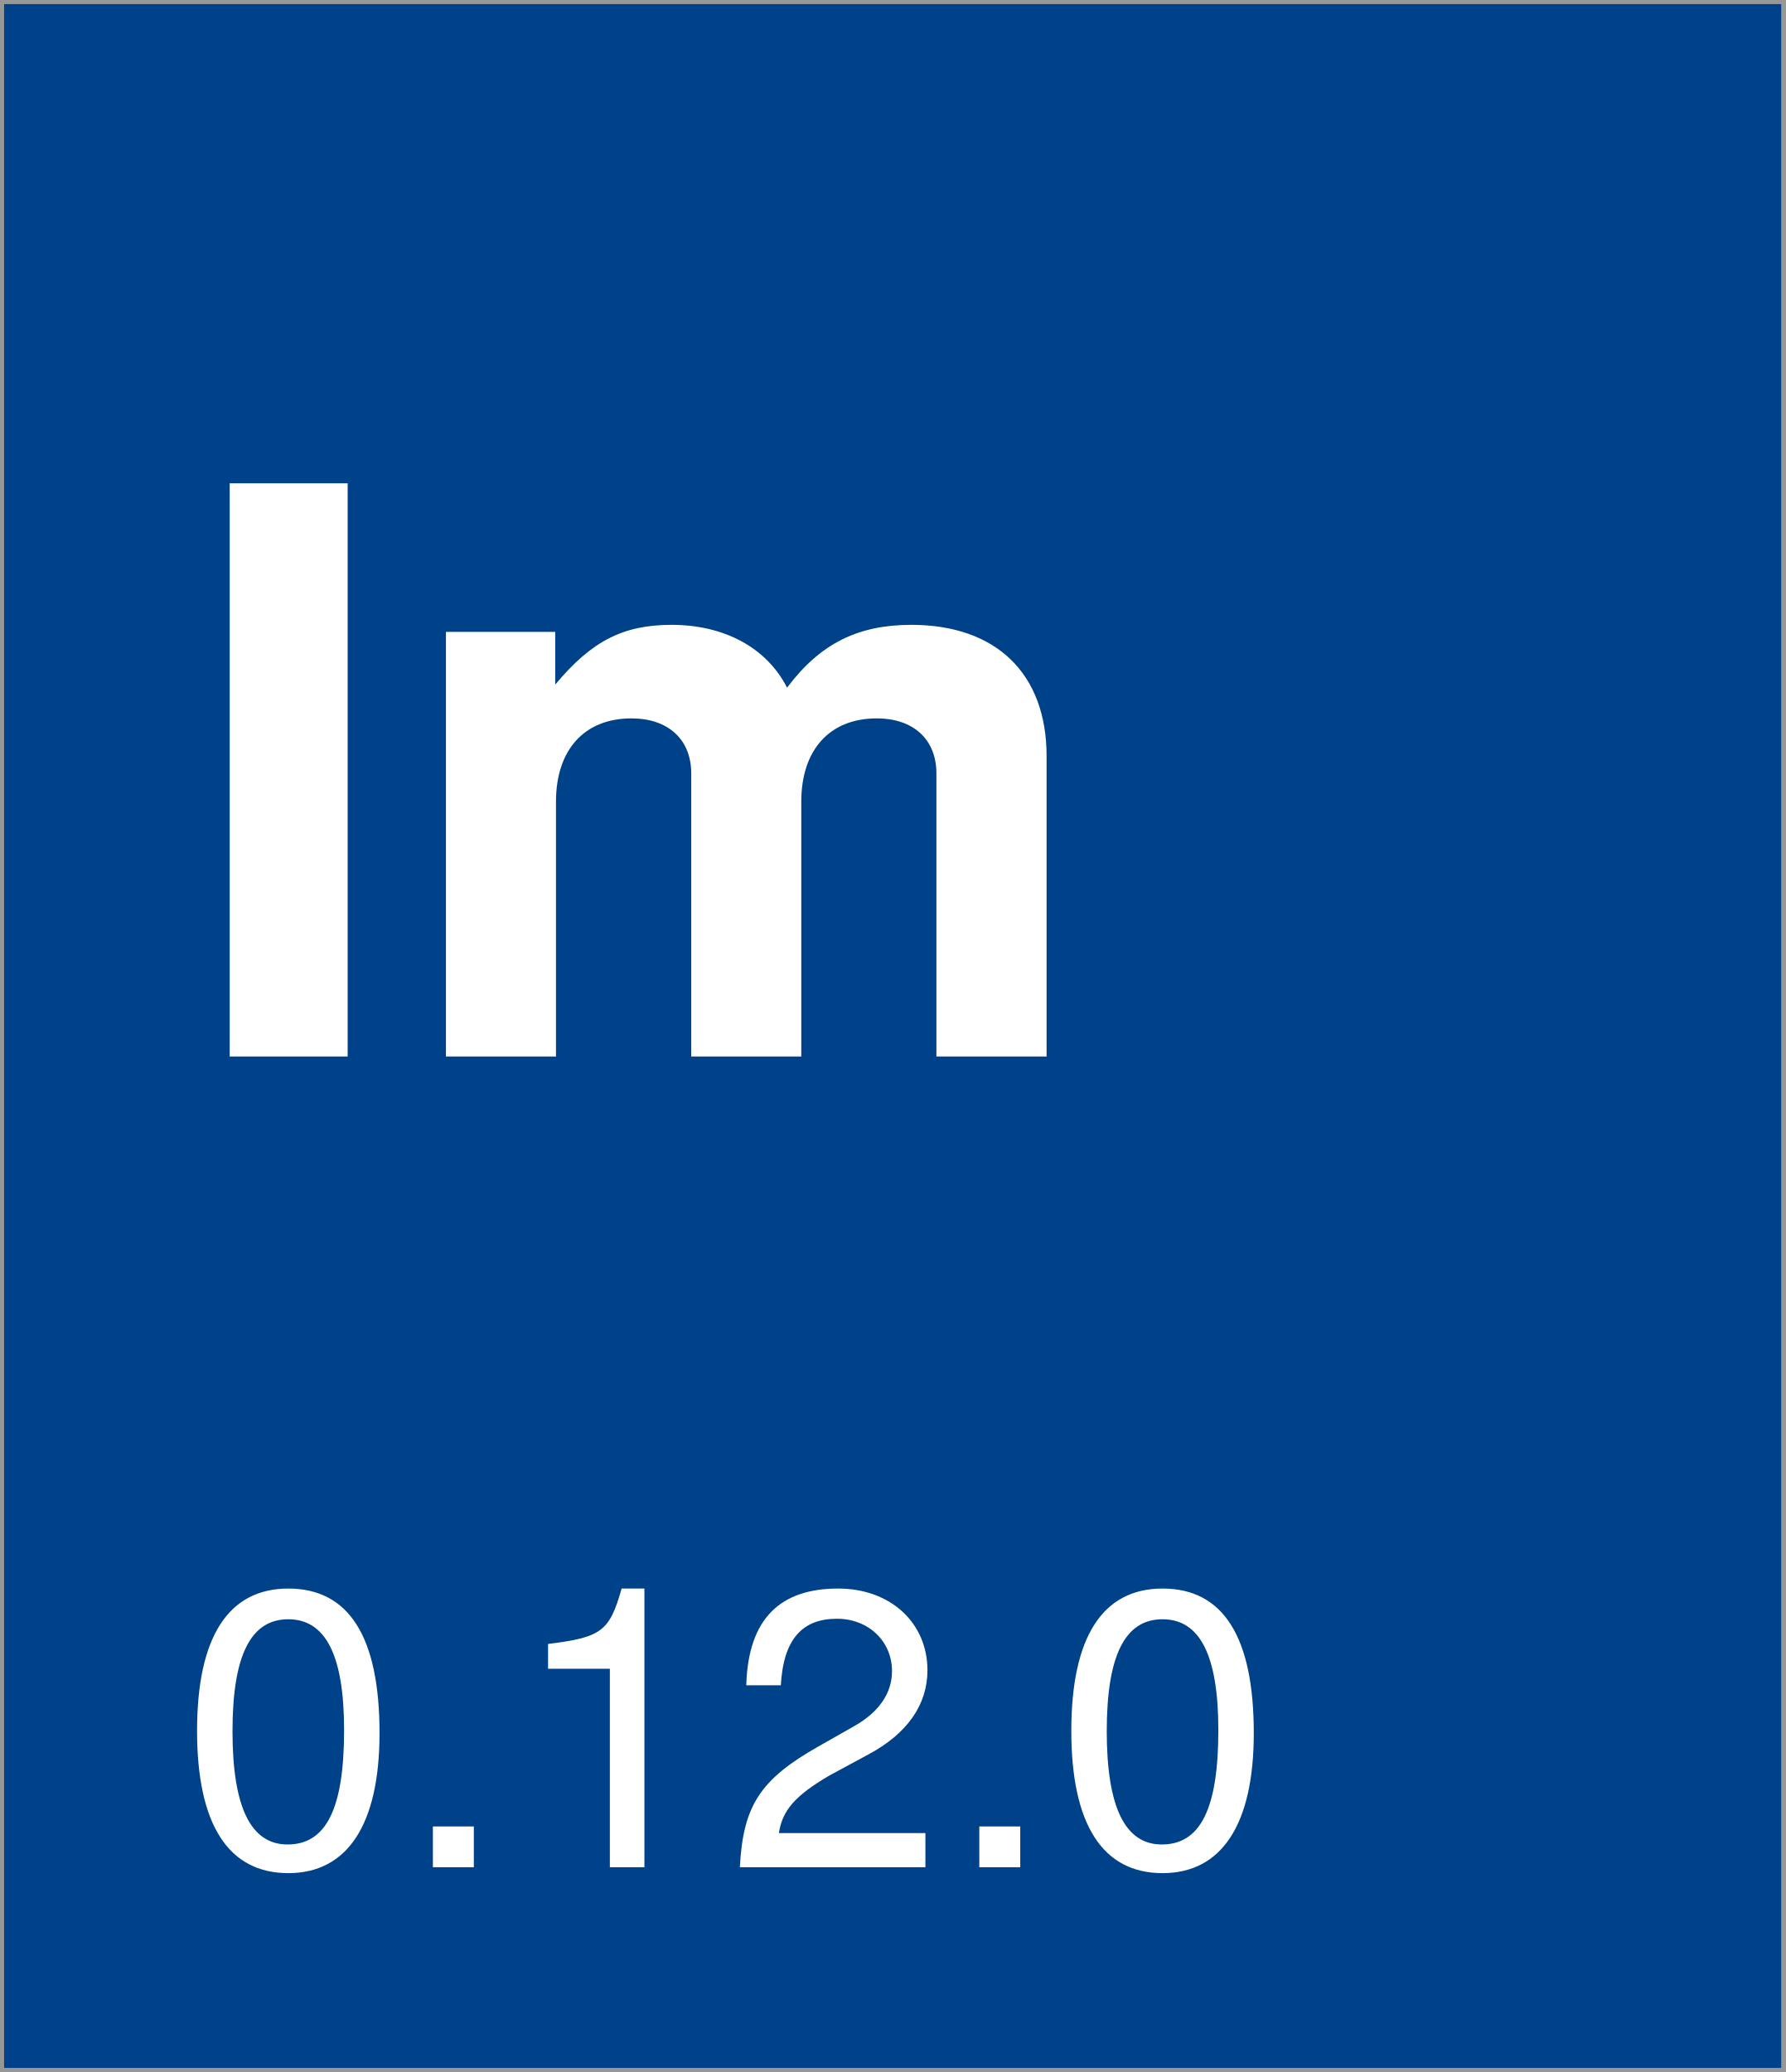
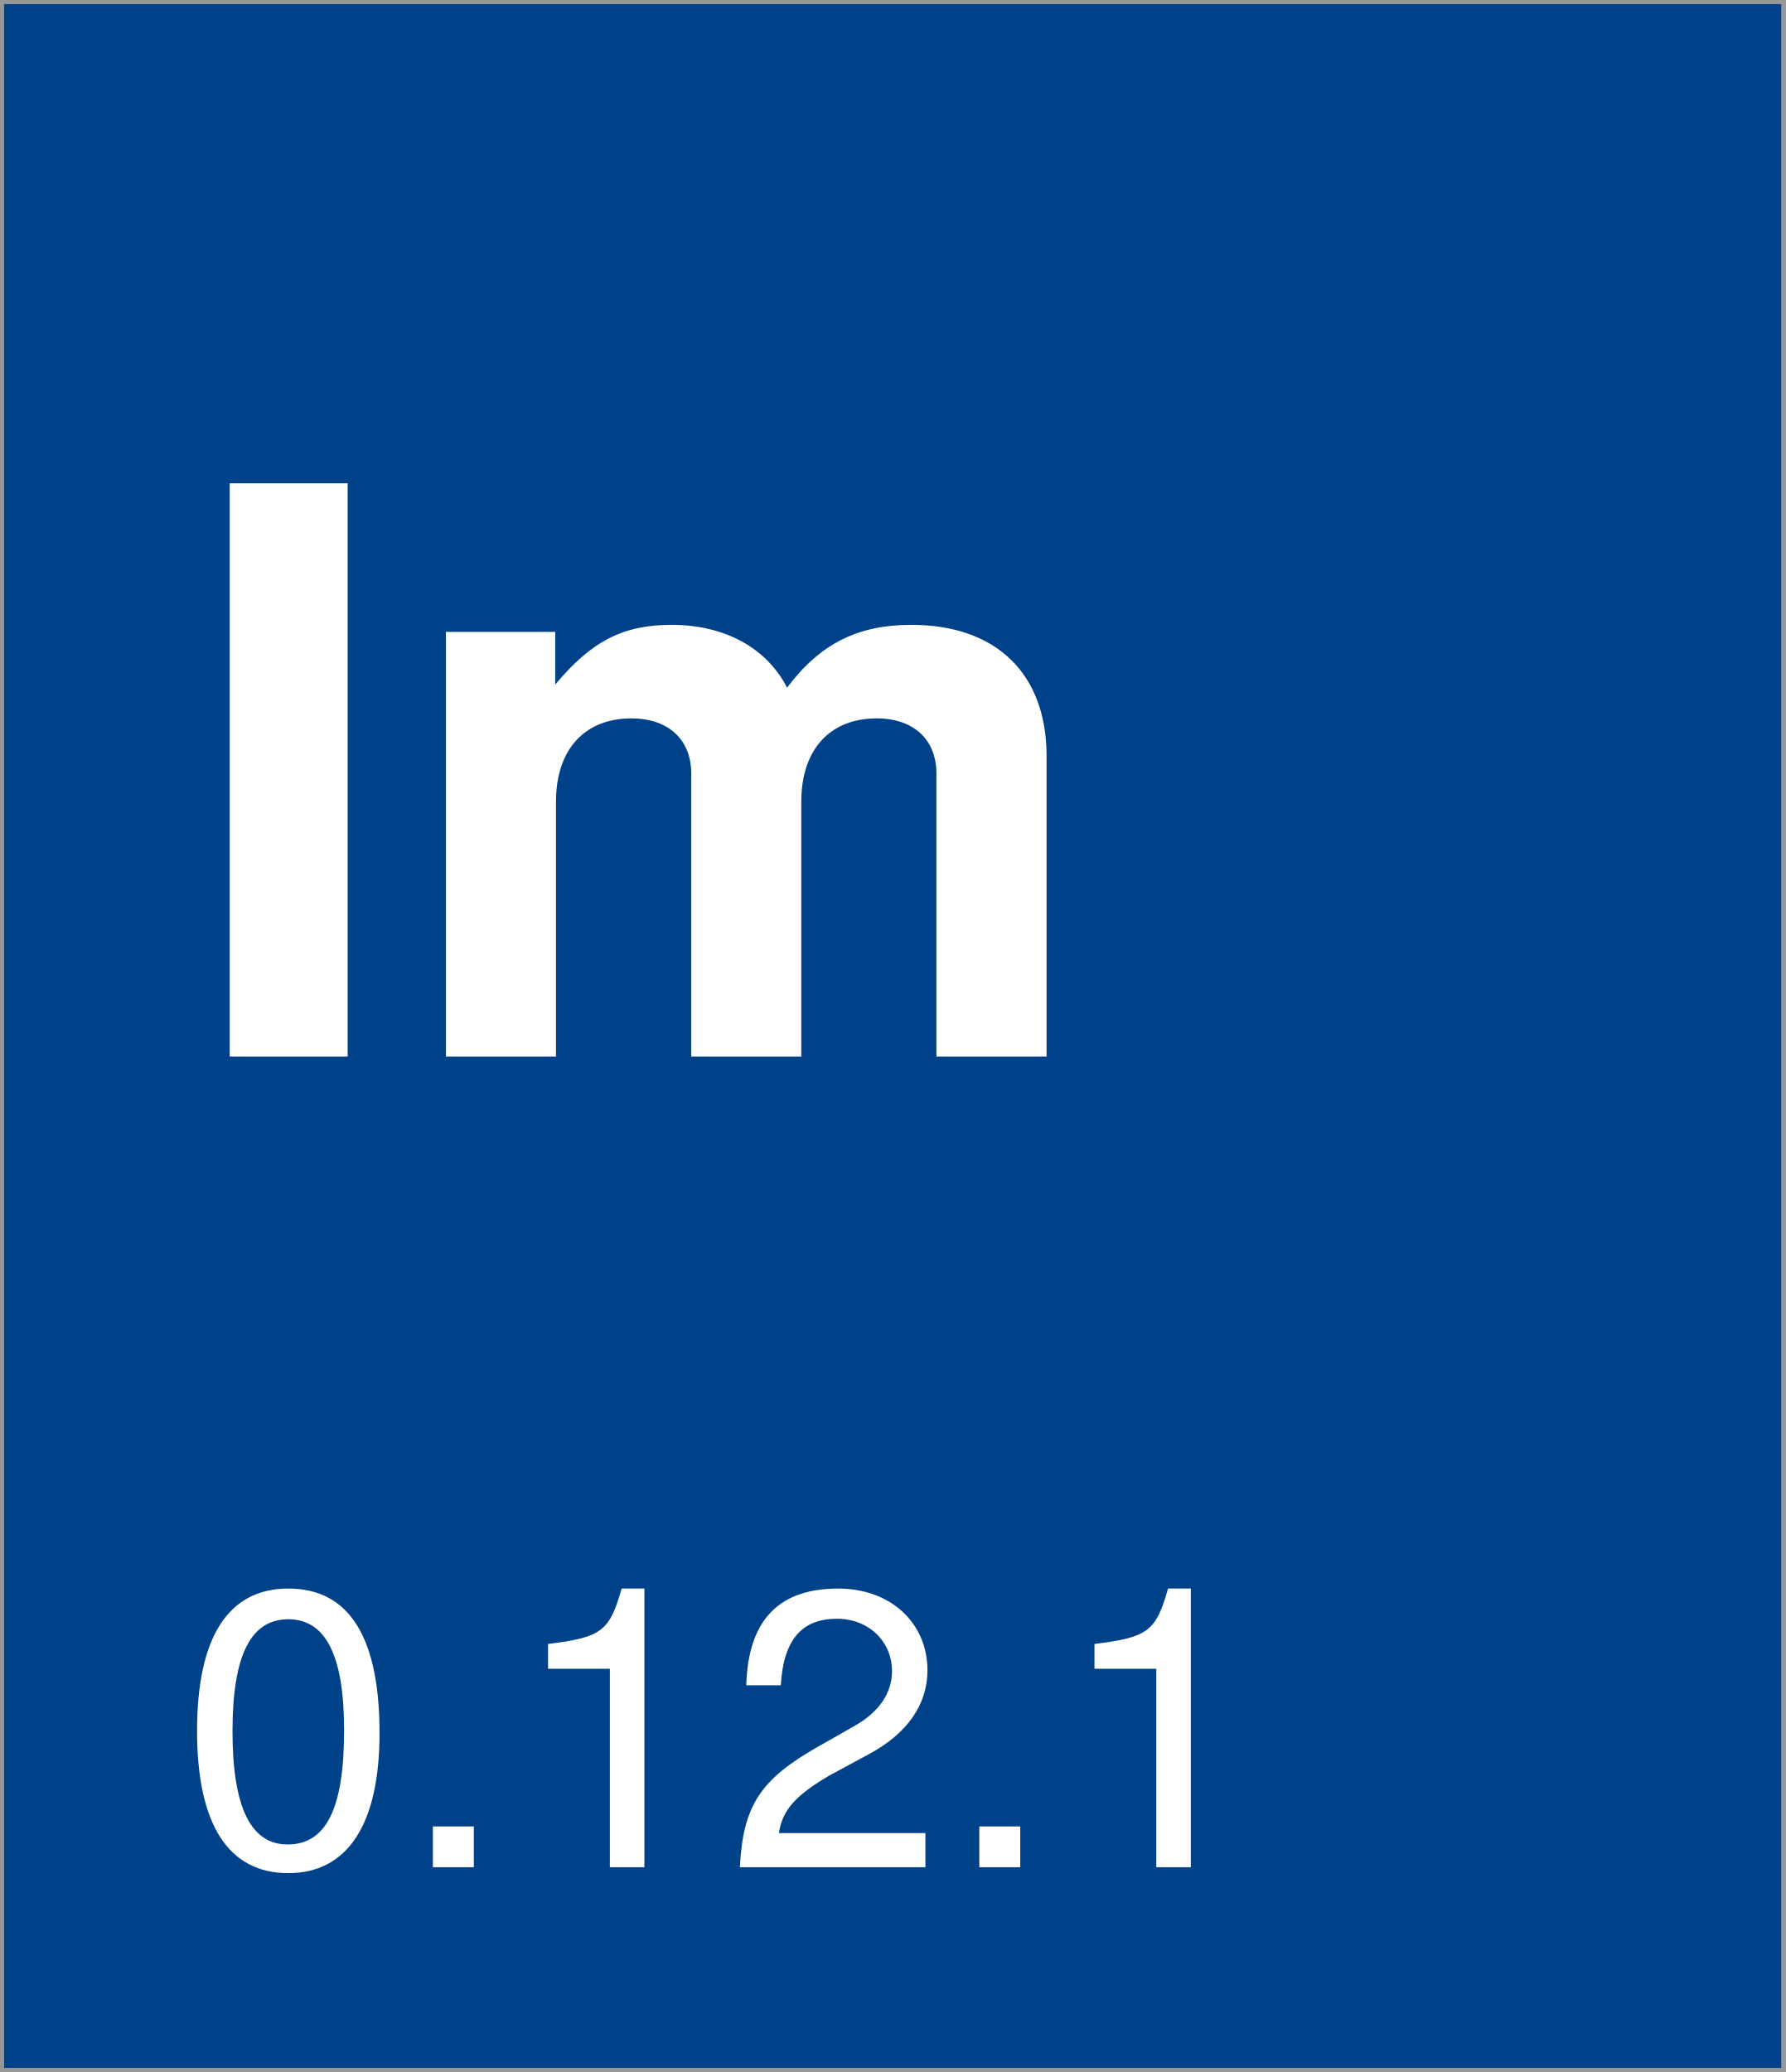
<svg xmlns="http://www.w3.org/2000/svg" width="218px" height="253px" viewBox="0 0 218 253" version="1.1">
  <description>Created with Sketch (http://www.bohemiancoding.com/sketch)</description>
  <defs />
  <g id="Page-1" stroke="none" stroke-width="1" fill="none" fill-rule="evenodd">
    <rect id="Rectangle-1" stroke="#979797" fill="#004289" x="0" y="0" width="218" height="253" />
    <text id="version-box" font-family="Helvetica Neue" font-size="48" font-weight="260" fill="#FFFFFF">
      <tspan x="22" y="228">
-         <tspan id="version">0.12.0</tspan>
+         <tspan id="version">0.12.1</tspan>
      </tspan>
    </text>
    <text id="Im" font-family="Helvetica Neue" font-size="96" font-weight="bold" fill="#FFFFFF">
      <tspan x="22" y="129">Im</tspan>
    </text>
  </g>
</svg>
